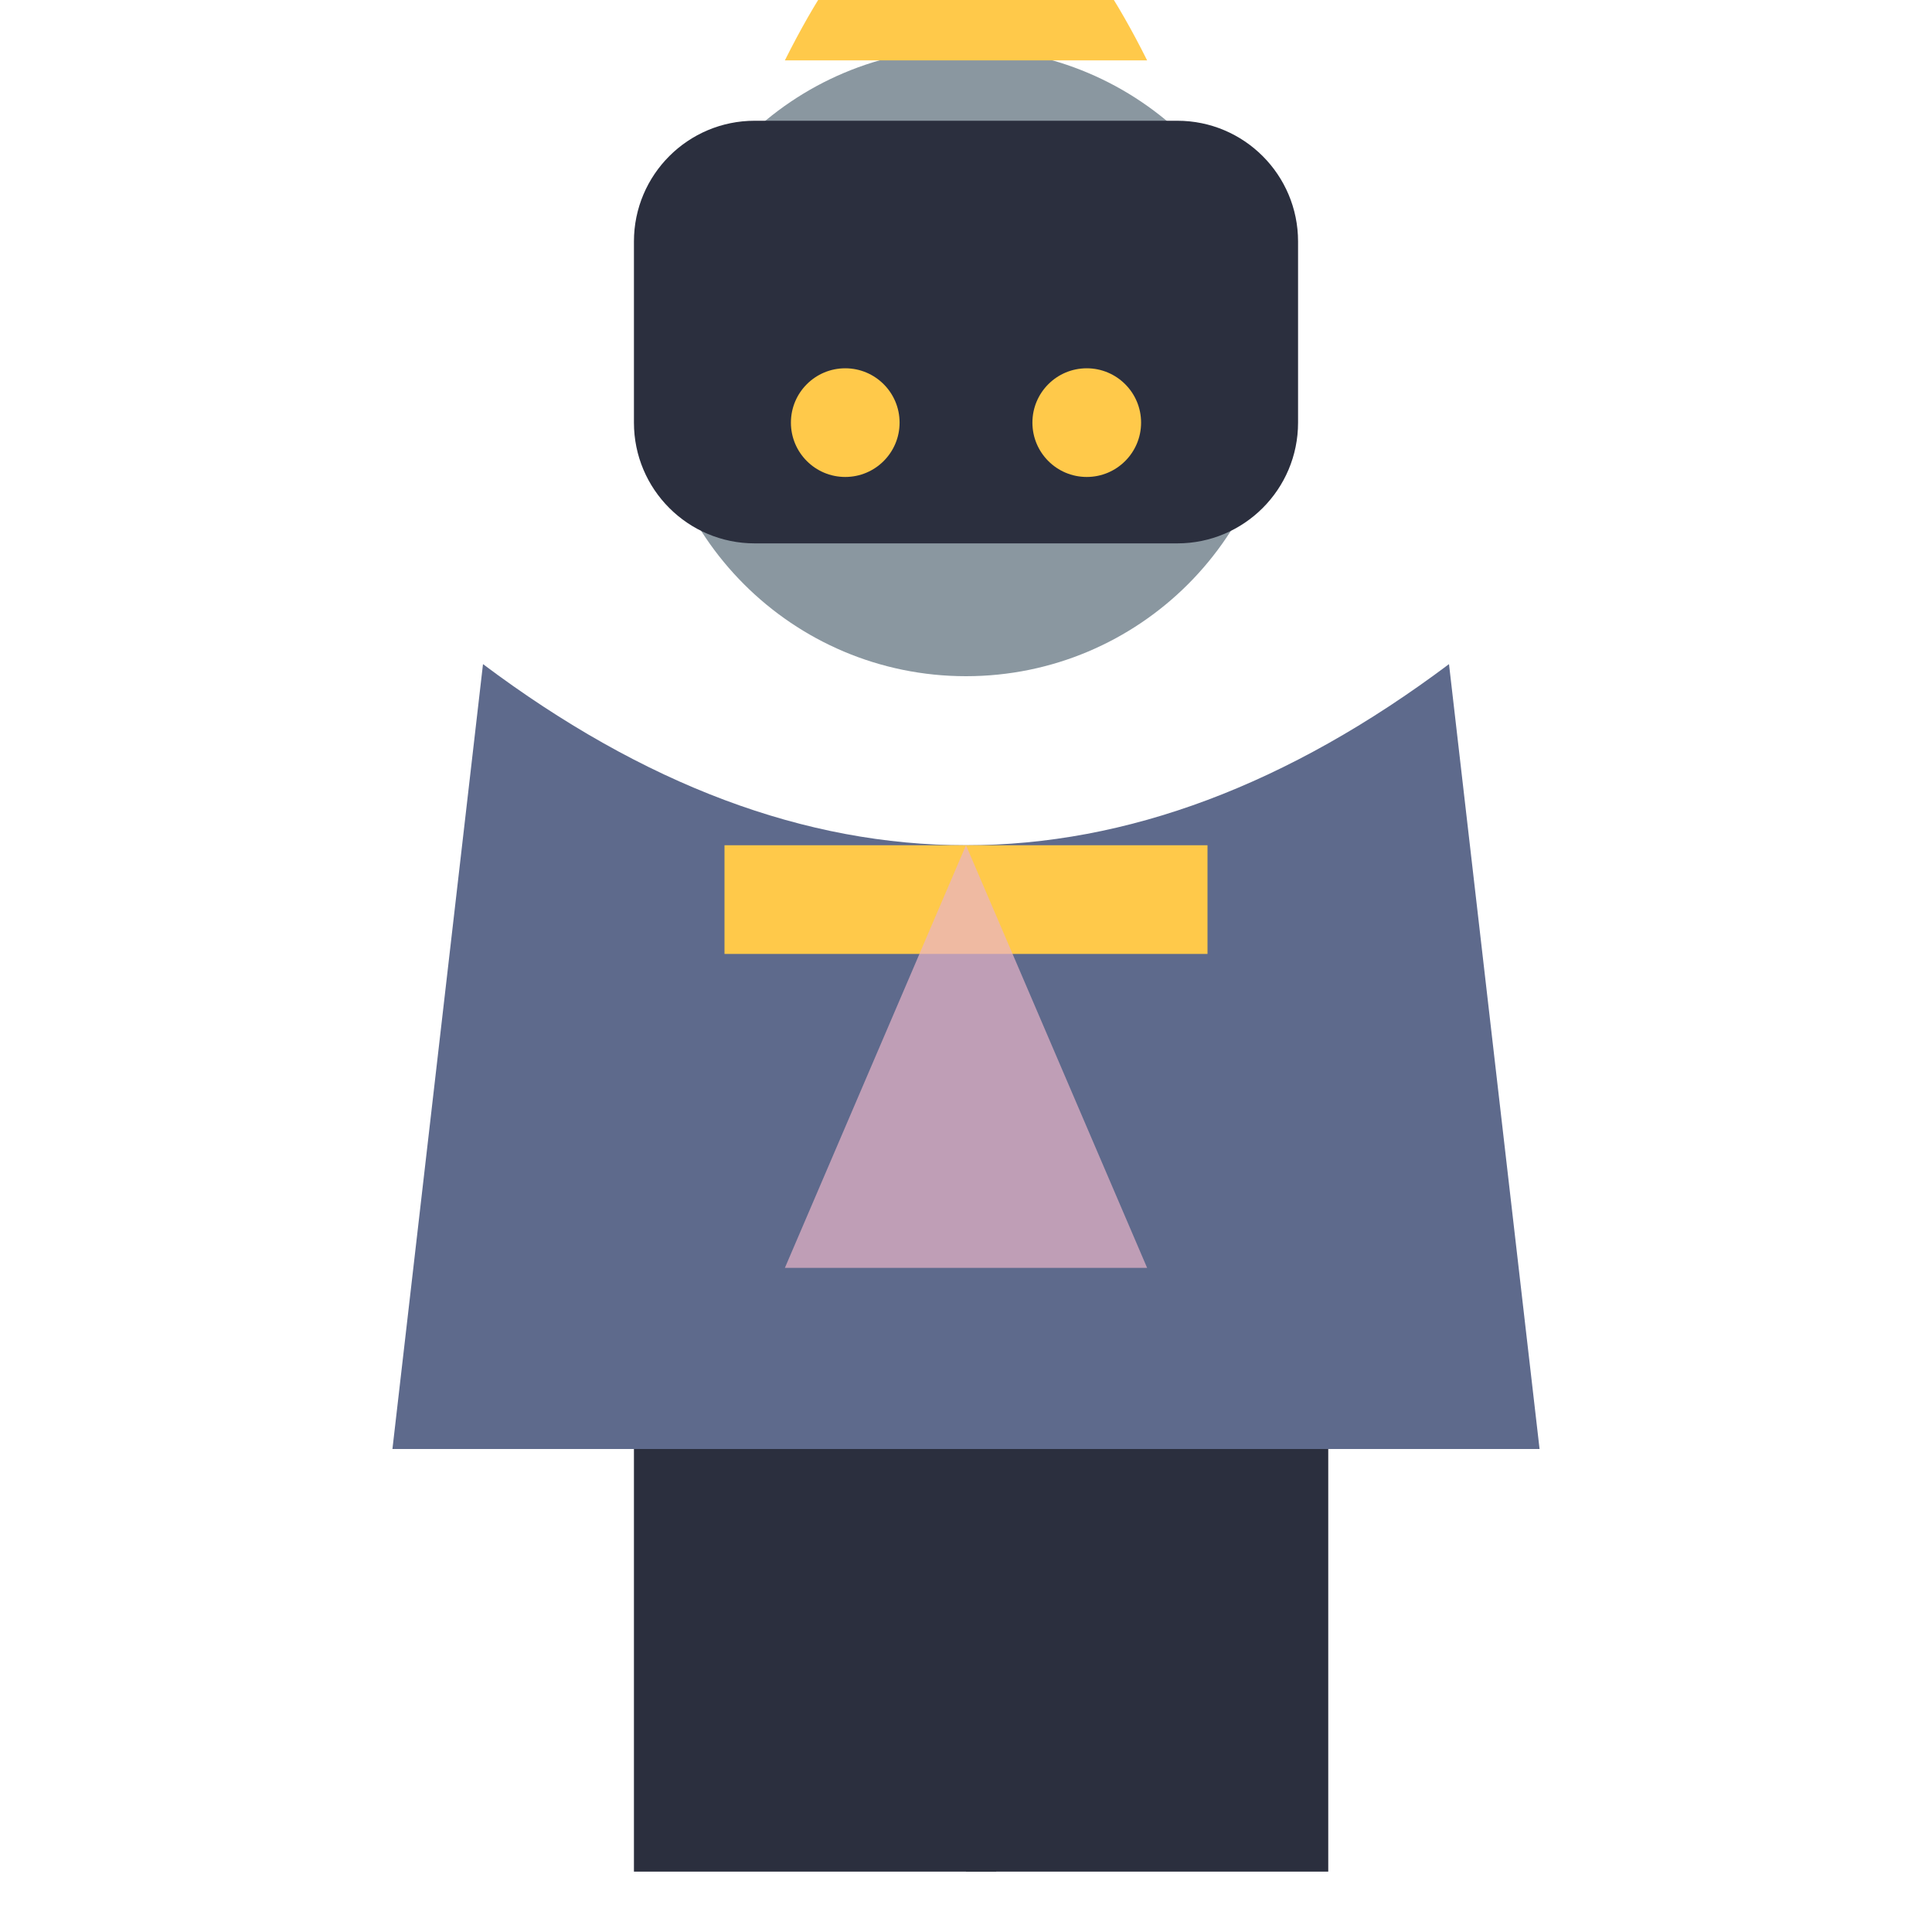
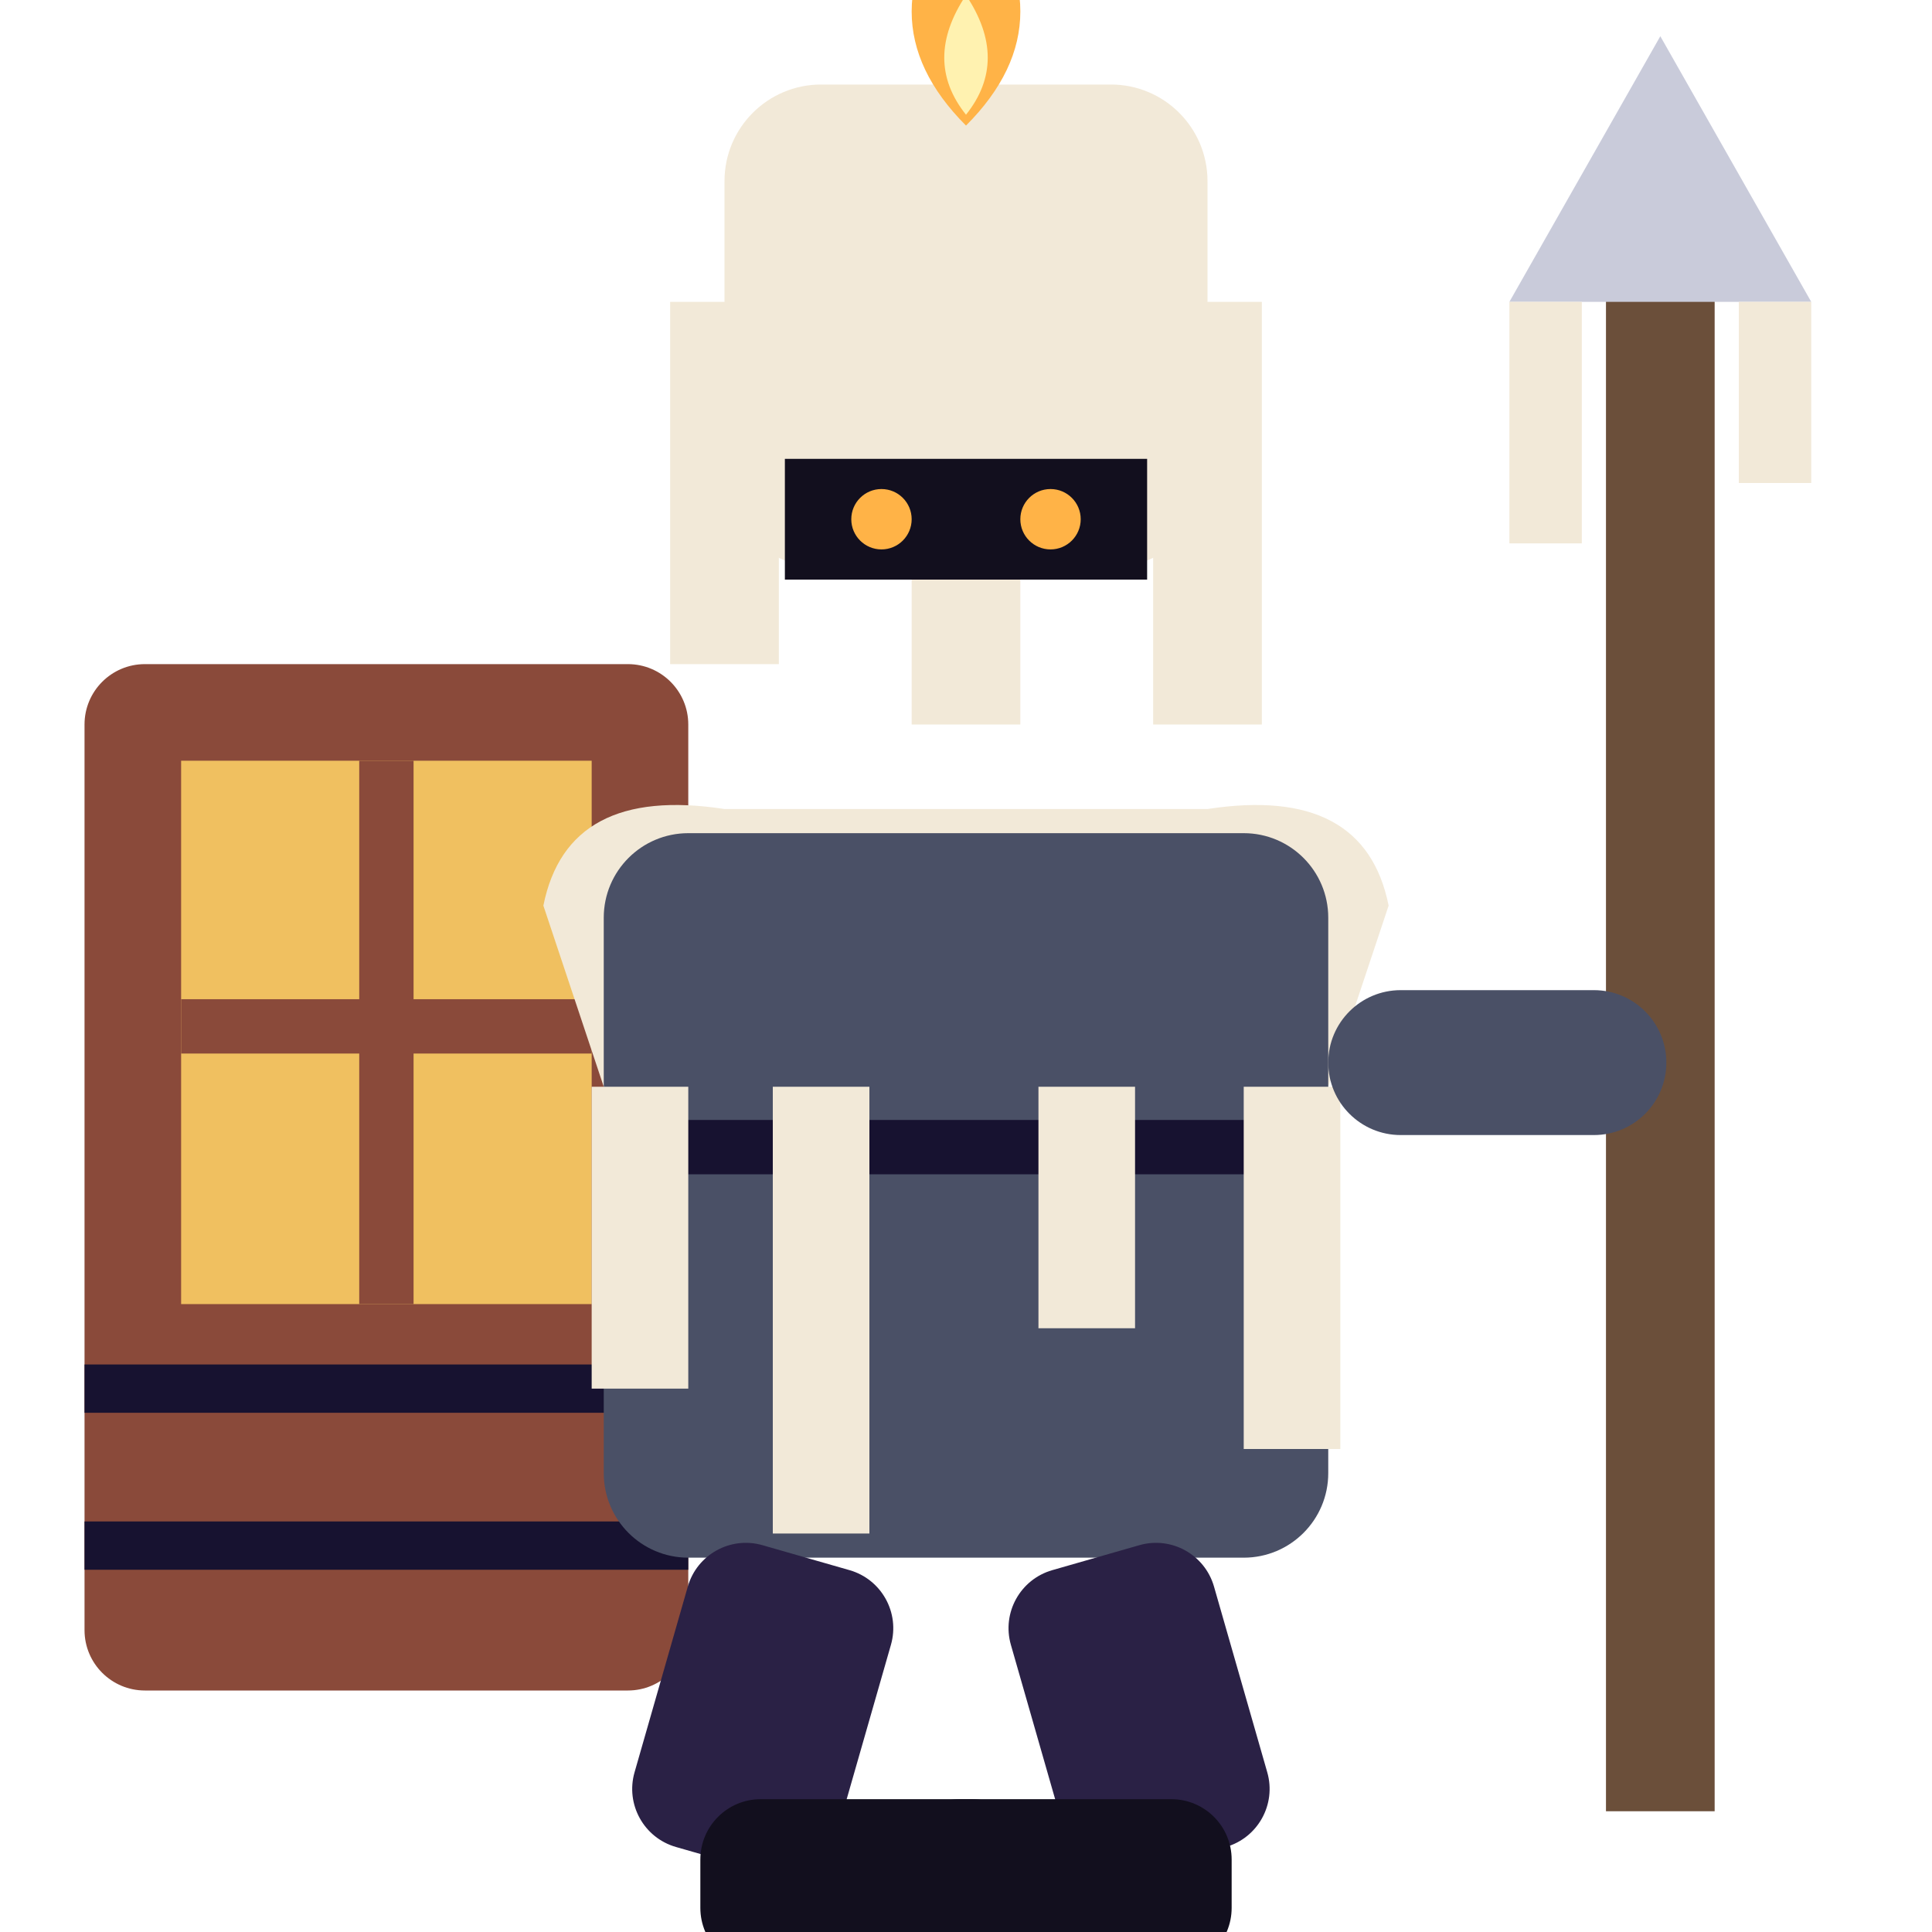
<svg xmlns="http://www.w3.org/2000/svg" viewBox="0 0 32 32">
-   <circle cx="16" cy="6" r="5.2" fill="#8A97A0" />
-   <path d="M13,1 Q16,-5 19,1 Z" fill="#FFC94A" />
-   <rect x="10.5" y="2" width="11" height="7" rx="2" fill="#2B2F3E" />
-   <circle cx="14" cy="7" r="0.9" fill="#FFC94A" />
-   <circle cx="18" cy="7" r="0.9" fill="#FFC94A" />
-   <path d="M8,11 L6.5,24 L25.5,24 L24,11 Q16,17 8,11 Z" fill="#5E6A8C" />
-   <rect x="12" y="14" width="8" height="1.8" fill="#FFC94A" />
-   <path d="M16,14 L13,21 L19,21 Z" fill="#E8B4C8" opacity="0.7" />
-   <rect x="10.5" y="24" width="6" height="7" fill="#2B2F3E" />
-   <rect x="16" y="24" width="6" height="7" fill="#2B2F3E" />
+   <rect x="1.4" y="11" width="10" height="17" rx="1" fill="#8A4A3A" />
+   <rect x="3" y="12.6" width="6.8" height="9" fill="#F0C060" />
+   <path d="M6.4,12.6 V21.6 M3,17 H9.8" stroke="#8A4A3A" stroke-width="0.9" />
+   <path d="M1.4,23 H11.4 M1.4,25.6 H11.4" stroke="#171230" stroke-width="0.8" />
+   <rect x="12" y="1.4" width="8" height="8" rx="1.6" fill="#F2E9D8" />
+   <path d="M16,-1.88 Q17.8,0.28 16,2.08 Q14.2,0.28 16,-1.88 Z" fill="#FFB347" />
+   <path d="M16,-0.08 Q16.72,1 16,1.9 Q15.28,1 16,-0.08 Z" fill="#FFF2B0" />
+   <path d="M12,5 V11 M20,5 V12 M16,9 V12" stroke="#F2E9D8" stroke-width="1.8" fill="none" />
+   <rect x="13" y="7.6" width="6" height="2" fill="#120F1E" />
+   <circle cx="14.6" cy="8.6" r="0.5" fill="#FFB347" />
+   <circle cx="17.4" cy="8.6" r="0.5" fill="#FFB347" />
+   <path d="M9,15 Q9.4,13 12,13.4 H20 Q22.6,13 23,15 L22,18 H10 Z" fill="#F2E9D8" />
+   <rect x="10" y="13.8" width="12" height="12" rx="1.4" fill="#4A5066" />
+   <path d="M10,19 H22" stroke="#171230" stroke-width="0.9" />
+   <path d="M10.6,18 V23 M13.6,18 V25.4 M18,18 V22 M21.4,18 V24" stroke="#F2E9D8" stroke-width="1.6" fill="none" />
+   <rect x="26.6" y="4" width="1.8" height="26" fill="#6B4F3A" />
+   <path d="M27.5,0.6 L30,5 H25 Z" fill="#C9CBDA" />
+   <path d="M25.6,5 V9 M29.4,5 V8" stroke="#F2E9D8" stroke-width="1.2" />
+   <rect x="22" y="16.4" width="5.6" height="2.4" rx="1.2" fill="#4A5066" />
+   <rect x="11.6" y="25.8" width="3.5" height="5.2" rx="1" fill="#2A2145" transform="rotate(16 13.35 25.8)" />
+   <rect x="16.4" y="25.8" width="3.5" height="5.2" rx="1" fill="#2A2145" transform="rotate(-16 18.15 25.8)" />
+   <rect x="11.6" y="29.8" width="5.5" height="2.8" rx="1" fill="#120F1E" />
+   <rect x="14.9" y="29.8" width="5.5" height="2.8" rx="1" fill="#120F1E" />
</svg>
